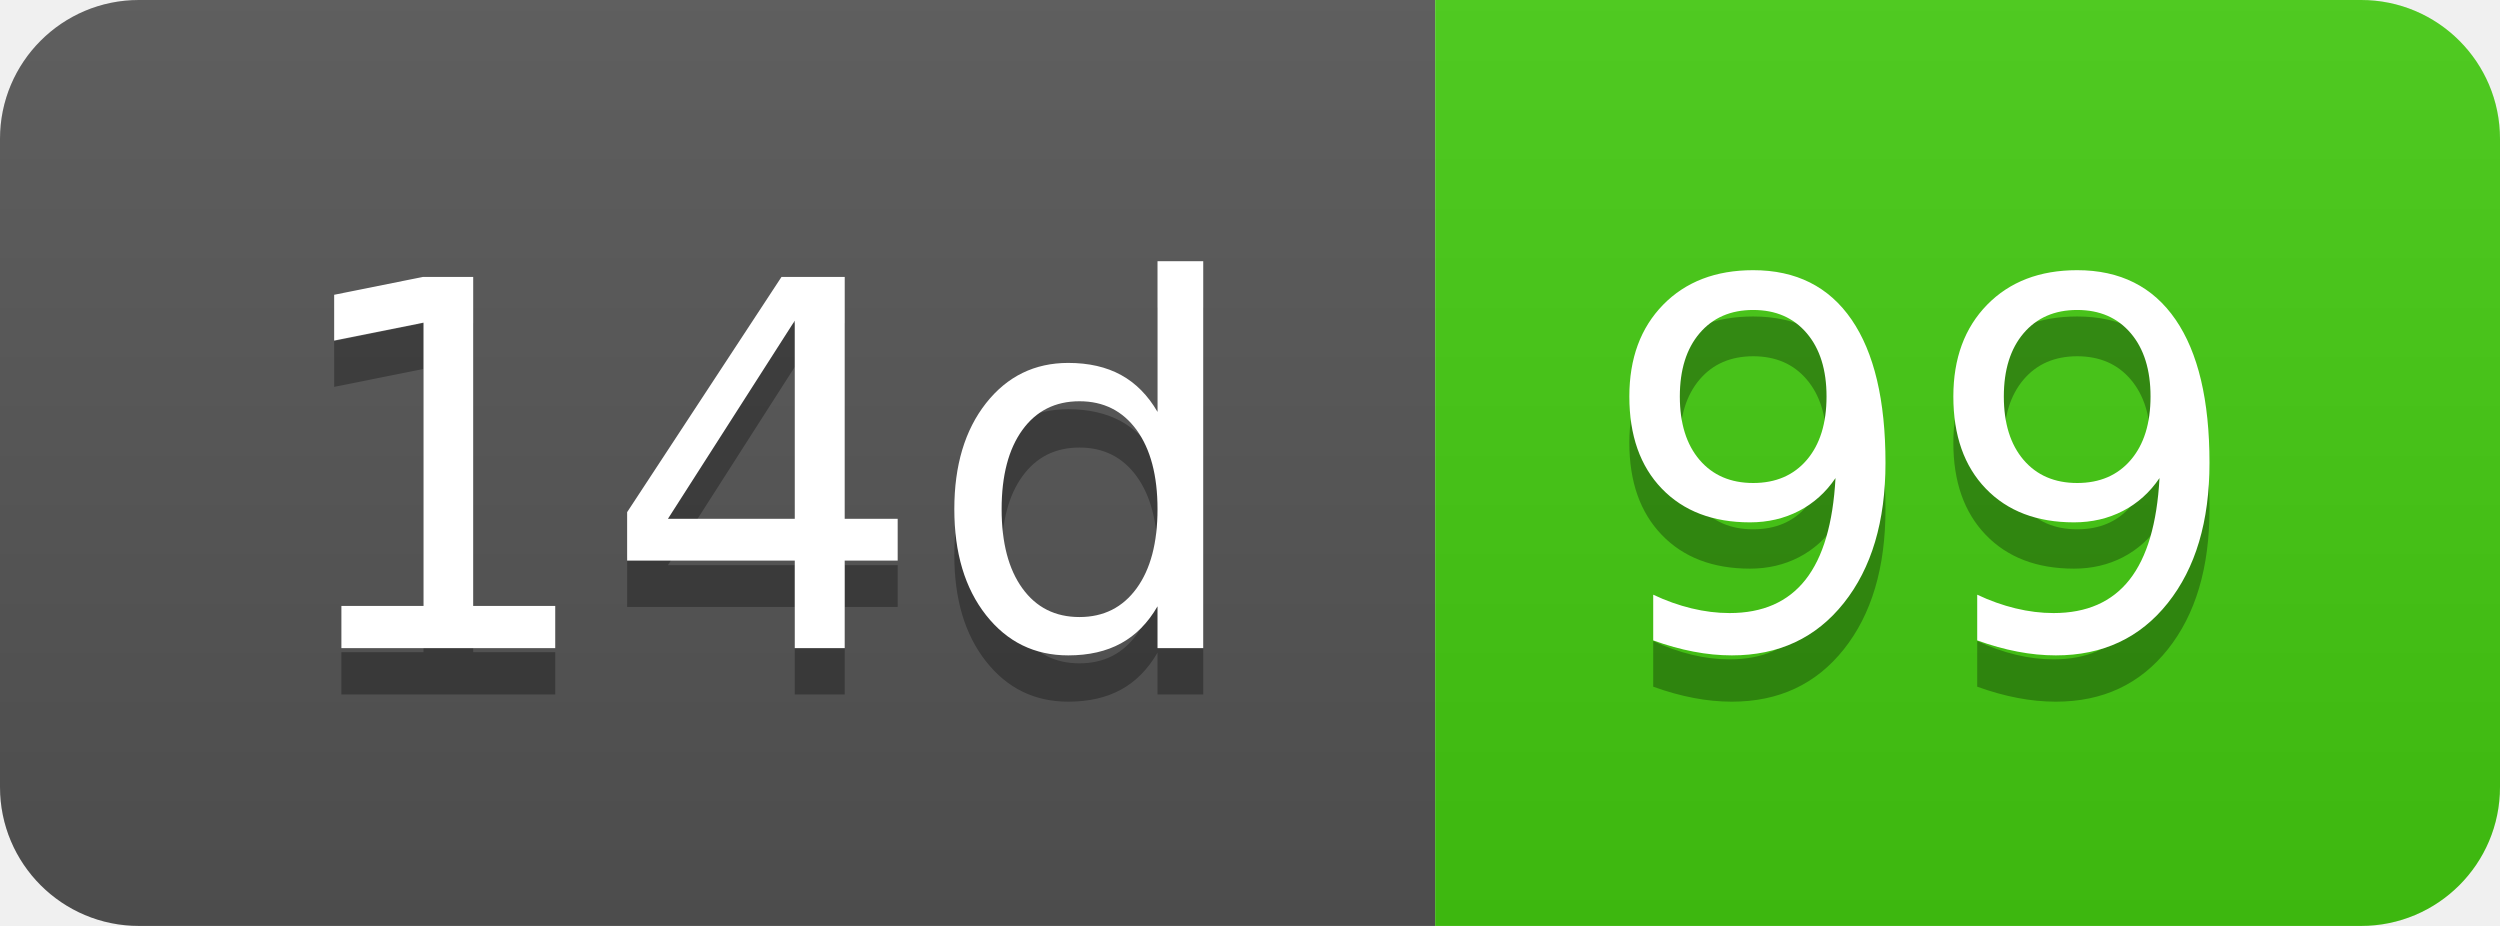
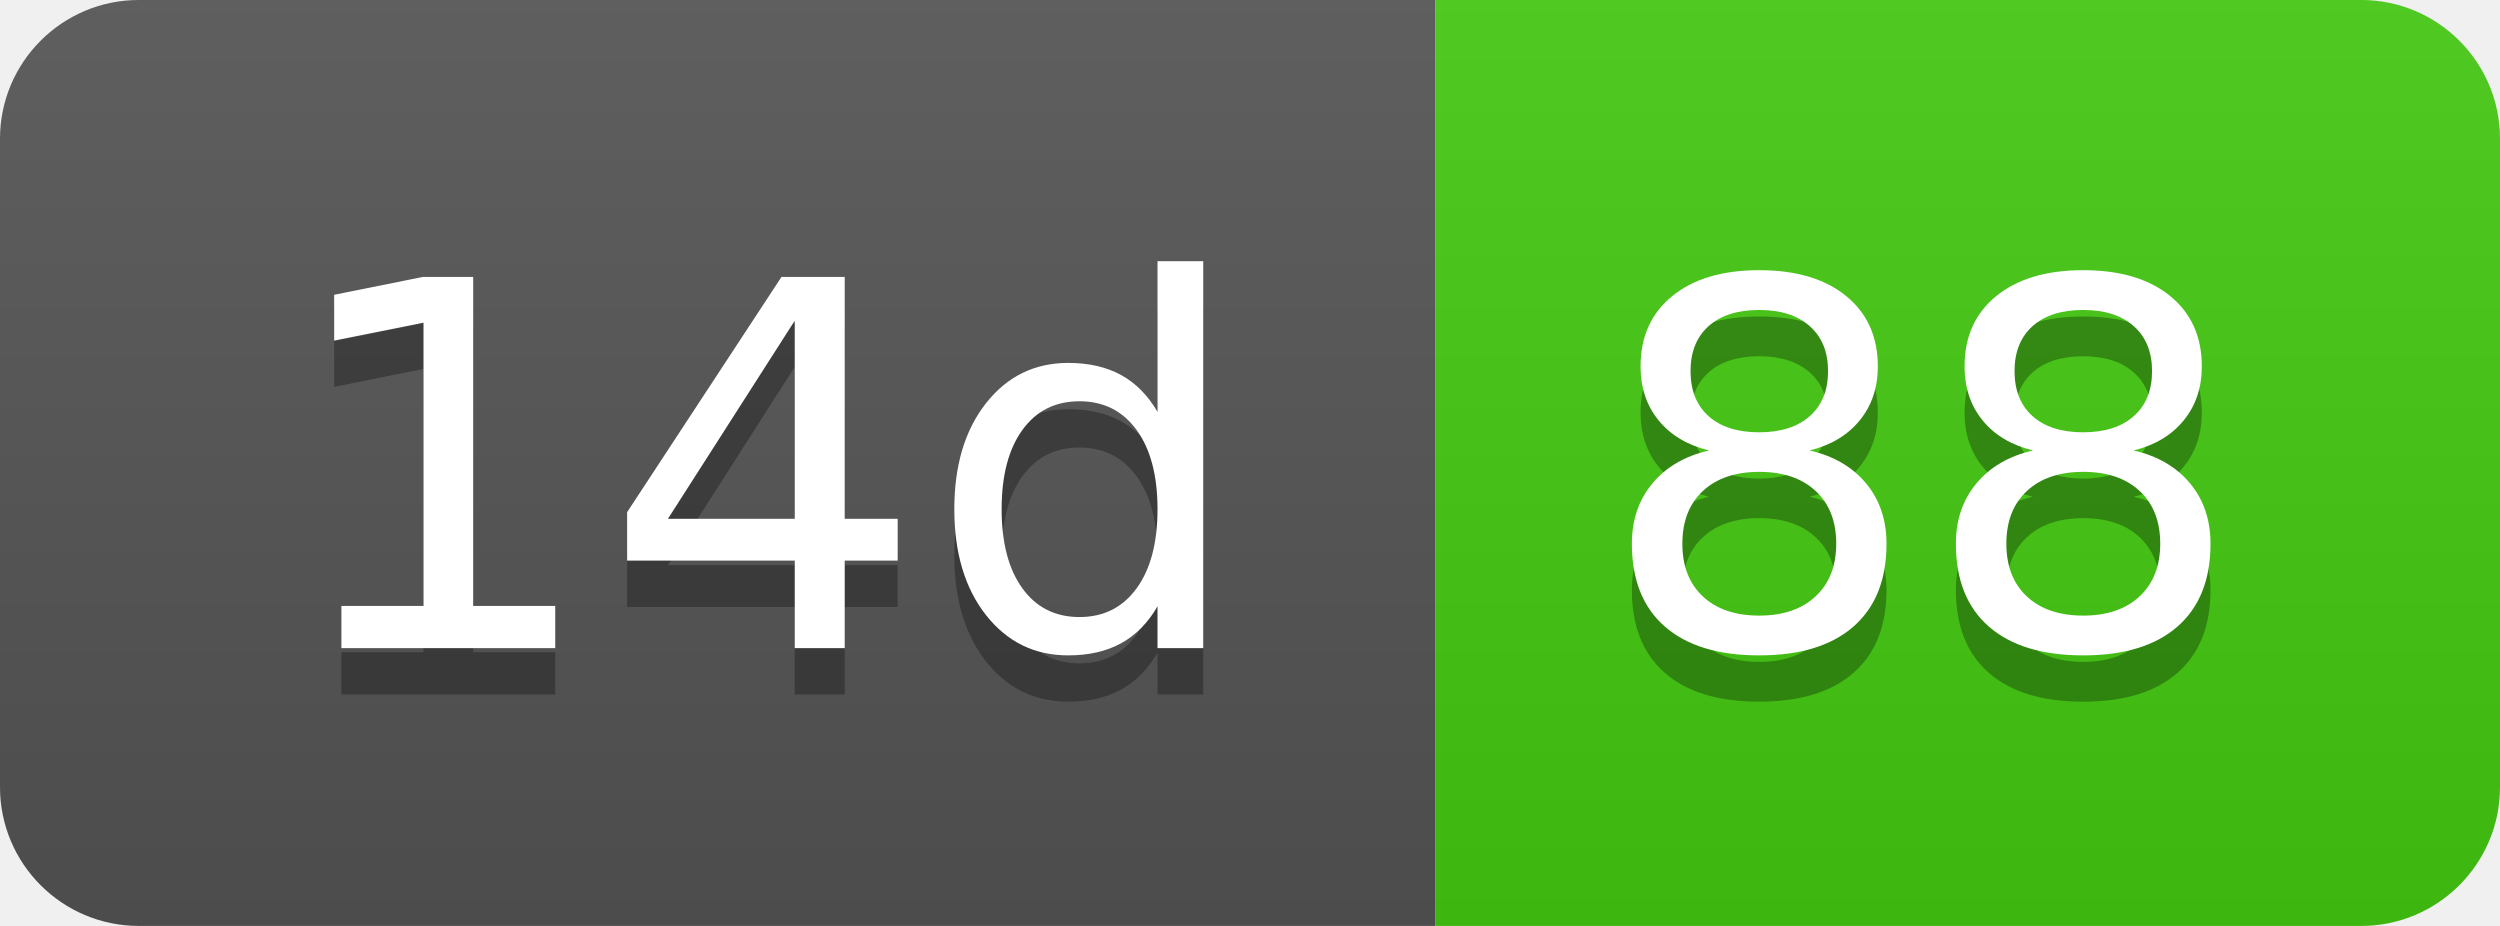
- <svg xmlns="http://www.w3.org/2000/svg" width="54" height="20" role="img" aria-label="14d: 99">
+ <svg xmlns="http://www.w3.org/2000/svg" width="54" height="20" role="img" aria-label="14d: 88">
  <linearGradient id="s" x2="0" y2="100%">
    <stop offset="0" stop-color="#bbb" stop-opacity=".1" />
    <stop offset="1" stop-opacity=".1" />
  </linearGradient>
  <clipPath id="r">
    <rect width="54" height="20" rx="3" fill="#fff" />
  </clipPath>
  <g clip-path="url(#r)">
    <rect width="31" height="20" fill="#555" />
    <rect x="31" width="23" height="20" fill="#4c1" />
    <rect width="54" height="20" fill="url(#s)" />
  </g>
  <g fill="#fff" text-anchor="middle" font-family="Verdana,Geneva,DejaVu Sans,sans-serif" text-rendering="geometricPrecision" font-size="110">
    <text aria-hidden="true" x="165" y="150" fill="#010101" fill-opacity=".3" transform="scale(.1)" textLength="210">14d</text>
    <text x="165" y="140" transform="scale(.1)" fill="#fff" textLength="210">14d</text>
-     <text aria-hidden="true" x="415" y="150" fill="#010101" fill-opacity=".3" transform="scale(.1)" textLength="130">99</text>
-     <text x="415" y="140" transform="scale(.1)" fill="#fff" textLength="130">99</text>
+     <text aria-hidden="true" x="415" y="150" fill="#010101" fill-opacity=".3" transform="scale(.1)" textLength="130">88</text>
+     <text x="415" y="140" transform="scale(.1)" fill="#fff" textLength="130">88</text>
  </g>
</svg>
